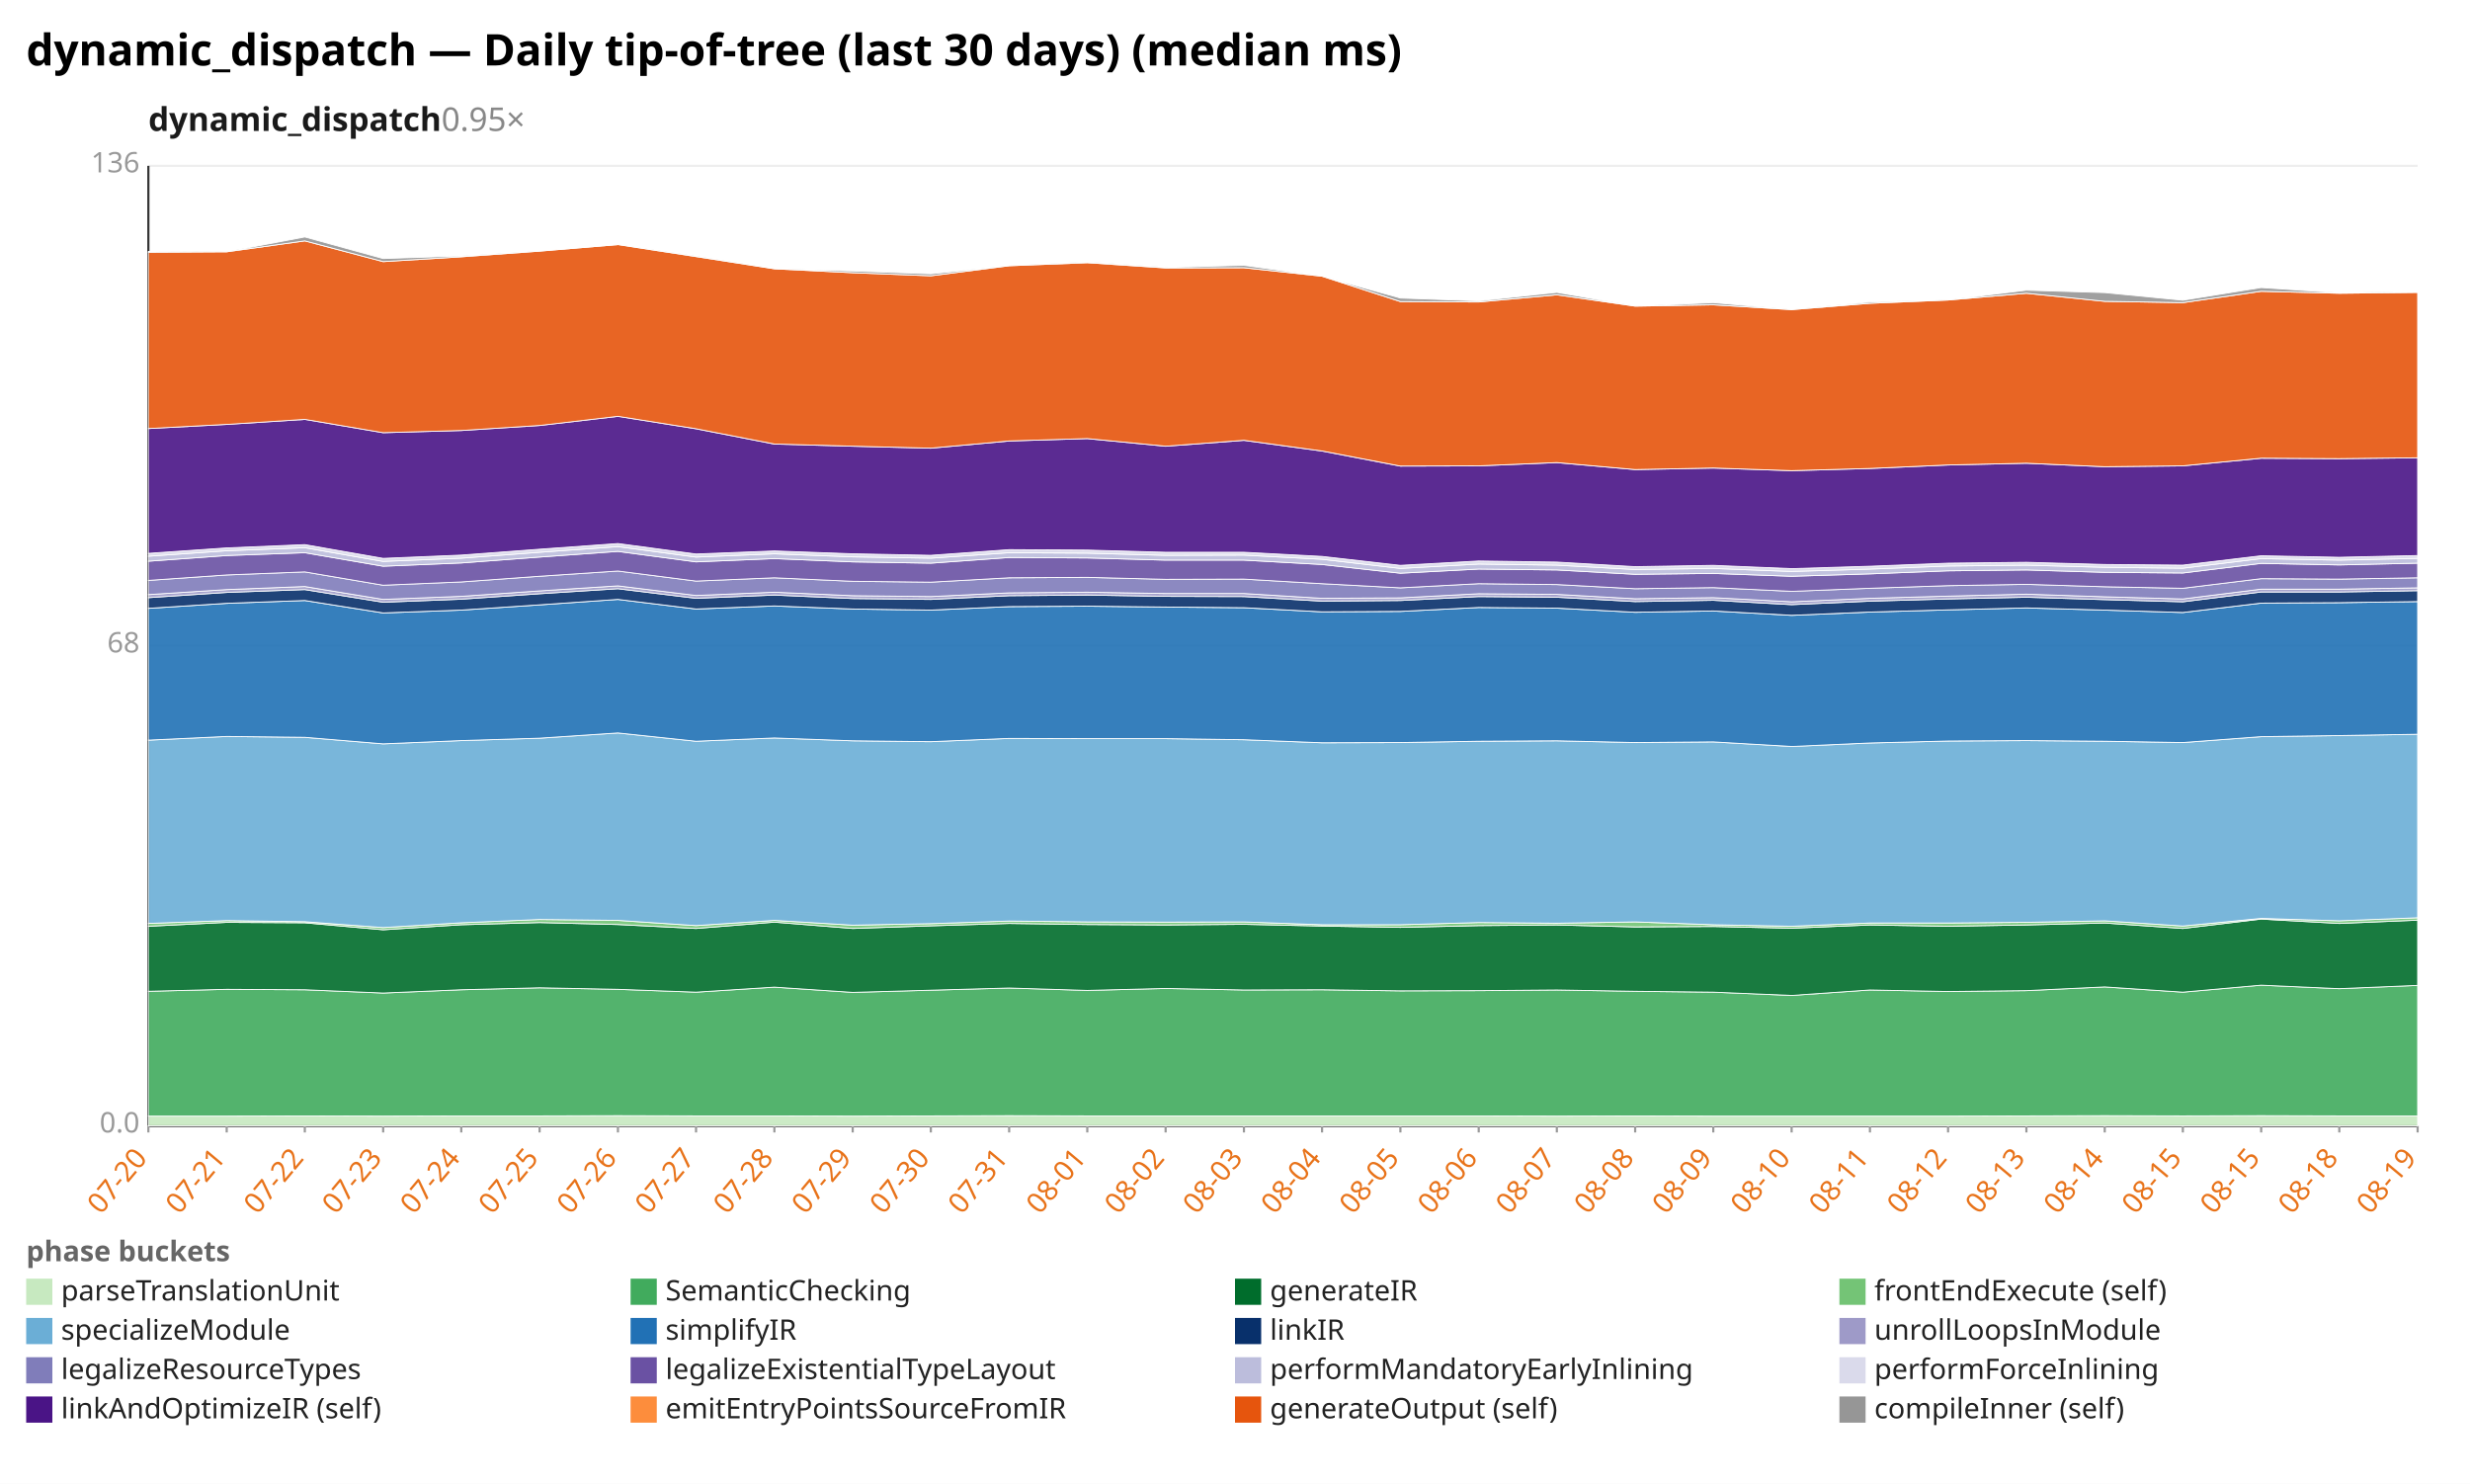
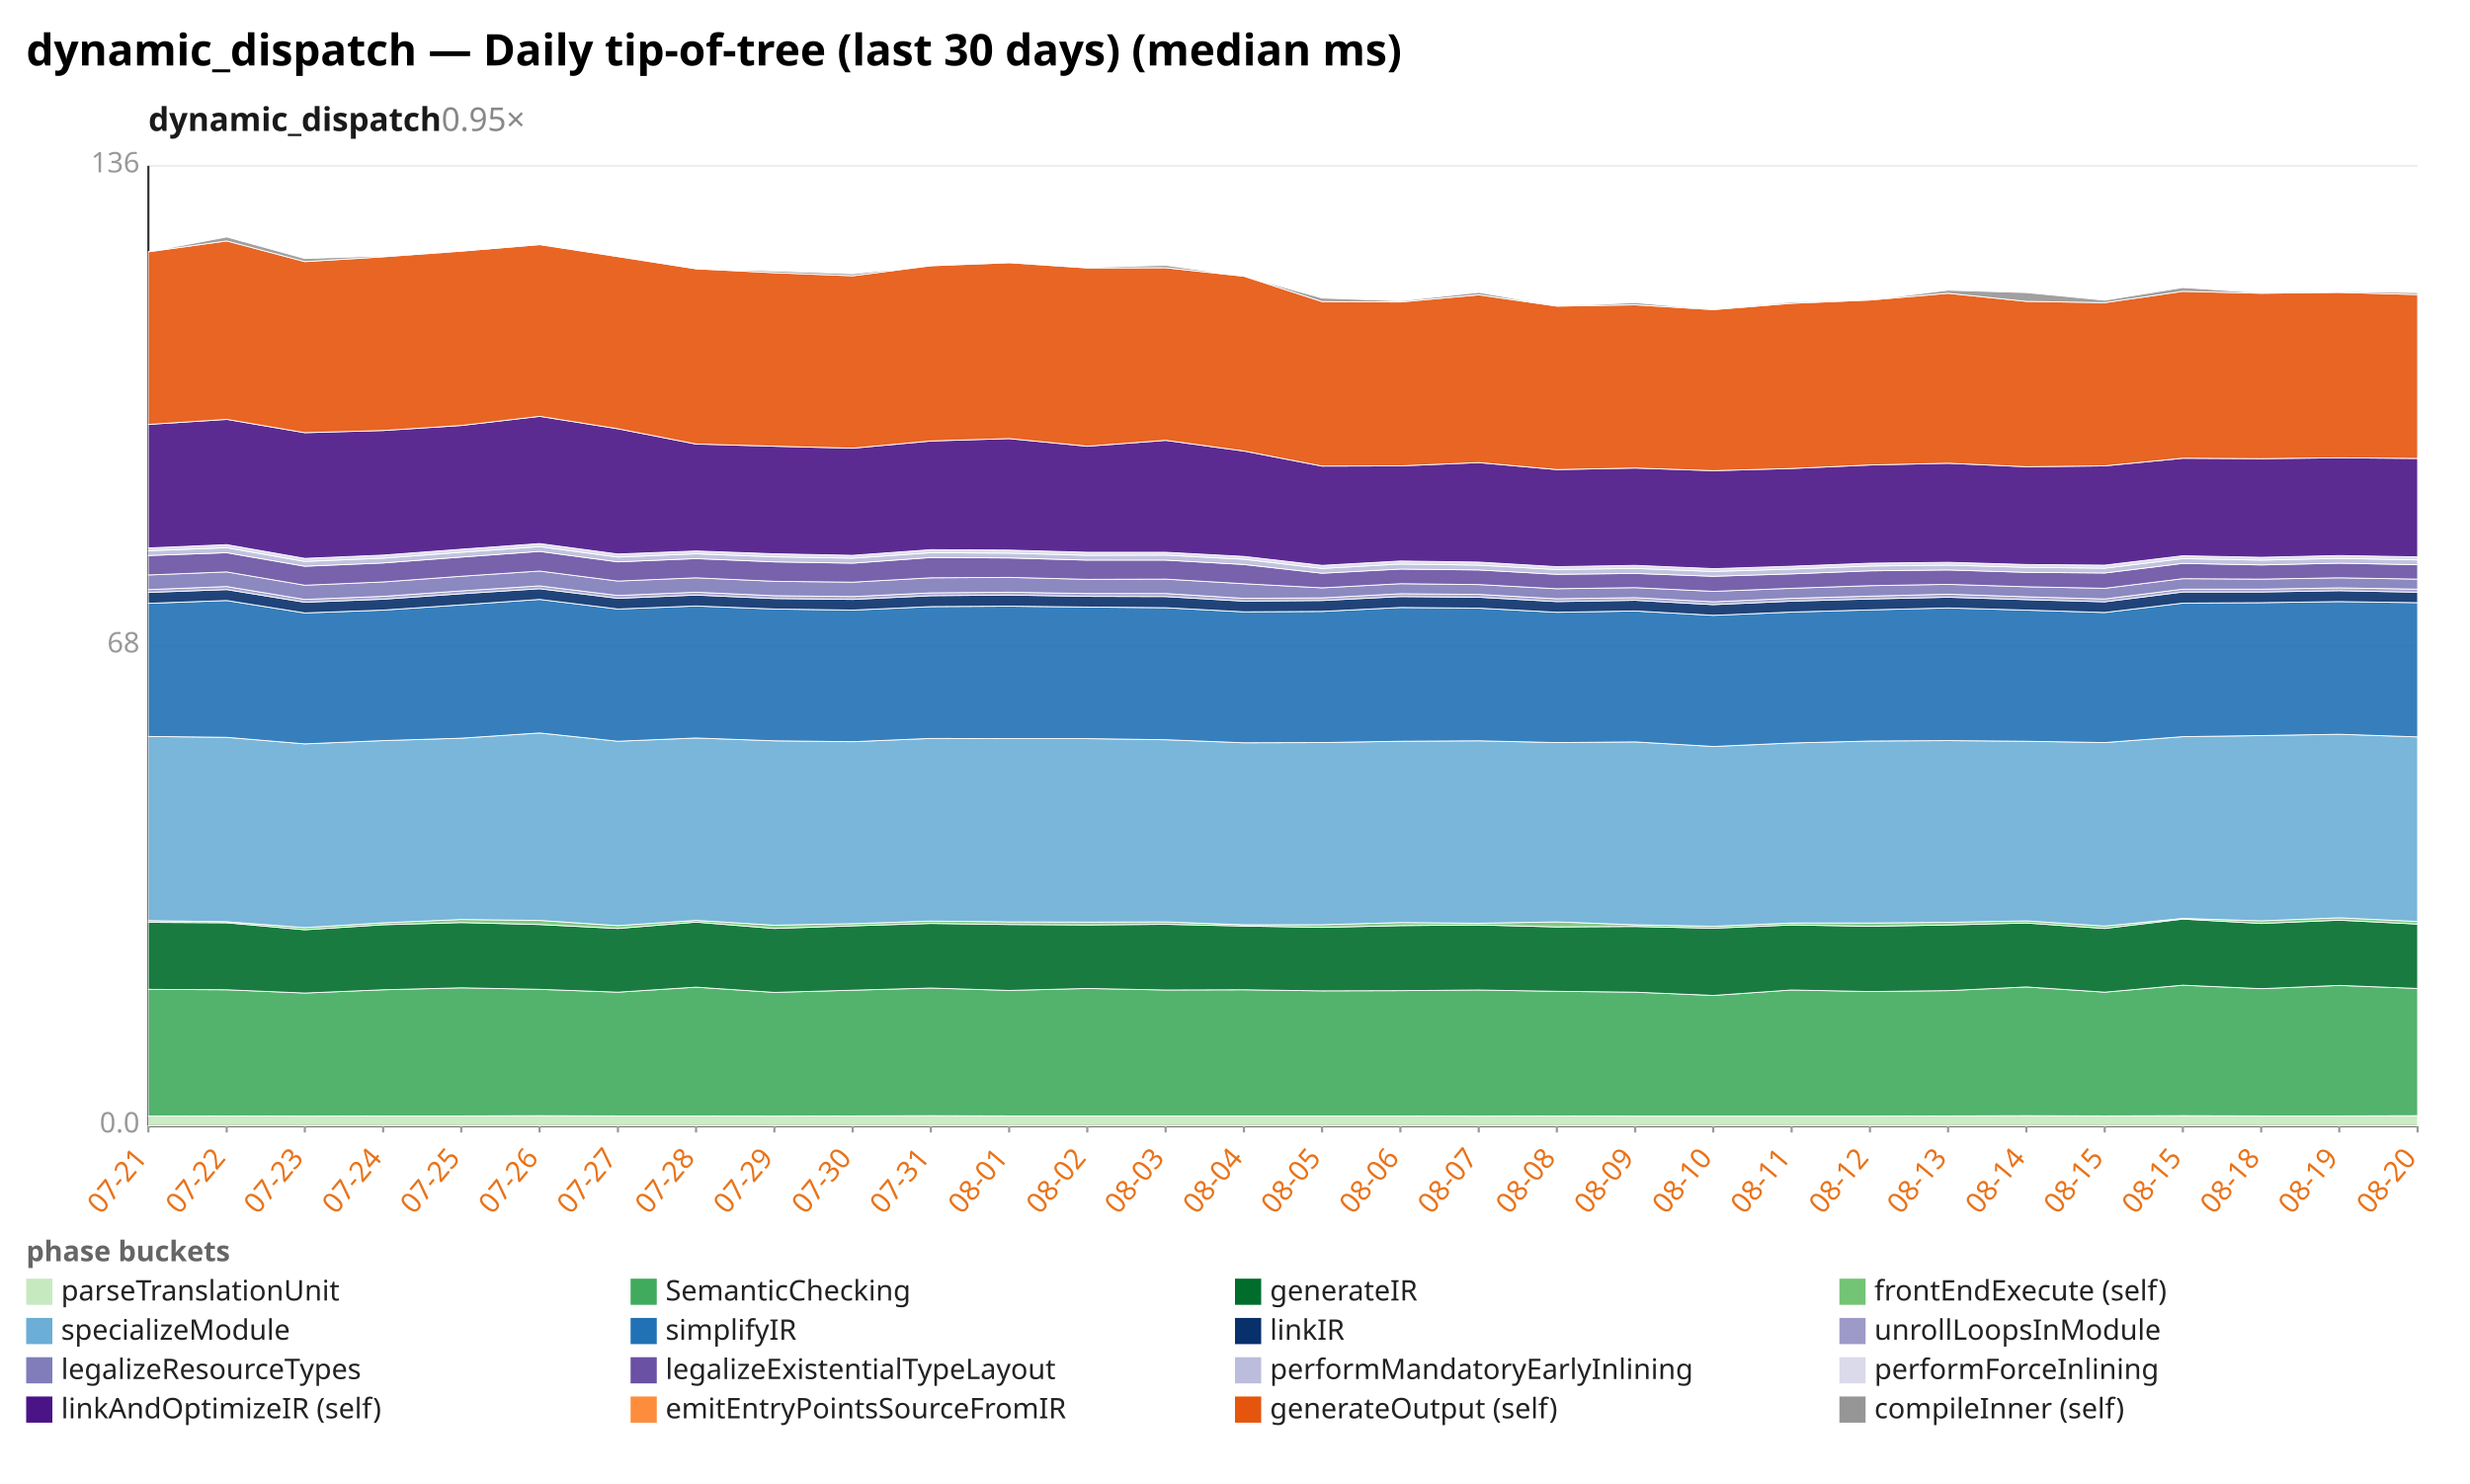
<svg xmlns="http://www.w3.org/2000/svg" width="1132" height="680" viewBox="0 0 1132 680" preserveAspectRatio="xMidYMid meet" font-family="sans-serif" font-size="13">
  <rect width="1132" height="680" fill="white" />
  <text x="12" y="30" font-size="20" font-weight="bold">dynamic_dispatch — Daily tip-of-tree (last 30 days) (median ms)</text>
  <text x="68" y="60" font-size="15" font-weight="600" fill="#1a1a1a">dynamic_dispatch<tspan fill="#888" font-weight="400" text-decoration="none">  0.95×</tspan>
  </text>
  <line x1="68.0" y1="516.0" x2="1108.0" y2="516.0" stroke="#eee" />
  <text x="64.0" y="519.0" text-anchor="end" fill="#999">0.0</text>
  <line x1="68.0" y1="296.0" x2="1108.0" y2="296.0" stroke="#eee" />
  <text x="64.0" y="299.0" text-anchor="end" fill="#999">68</text>
  <line x1="68.0" y1="76.0" x2="1108.0" y2="76.0" stroke="#eee" />
  <text x="64.0" y="79.0" text-anchor="end" fill="#999">136</text>
  <line x1="68.0" y1="76.0" x2="68.0" y2="516.0" stroke="#333" />
  <line x1="68.0" y1="516.0" x2="1108.0" y2="516.0" stroke="#333" />
  <line x1="68.0" y1="516.0" x2="68.0" y2="519.0" stroke="#999" />
-   <text x="68.0" y="531.0" text-anchor="end" fill="#e8731a" transform="rotate(-50 68.0 531.0)">07-20</text>
+   <text x="68.0" y="531.0" text-anchor="end" fill="#e8731a" transform="rotate(-50 68.0 531.0)">07-21</text>
  <line x1="103.9" y1="516.0" x2="103.9" y2="519.0" stroke="#999" />
-   <text x="103.9" y="531.0" text-anchor="end" fill="#e8731a" transform="rotate(-50 103.9 531.0)">07-21</text>
+   <text x="103.9" y="531.0" text-anchor="end" fill="#e8731a" transform="rotate(-50 103.9 531.0)">07-22</text>
  <line x1="139.7" y1="516.0" x2="139.7" y2="519.0" stroke="#999" />
-   <text x="139.7" y="531.0" text-anchor="end" fill="#e8731a" transform="rotate(-50 139.7 531.0)">07-22</text>
+   <text x="139.7" y="531.0" text-anchor="end" fill="#e8731a" transform="rotate(-50 139.7 531.0)">07-23</text>
  <line x1="175.6" y1="516.0" x2="175.6" y2="519.0" stroke="#999" />
-   <text x="175.6" y="531.0" text-anchor="end" fill="#e8731a" transform="rotate(-50 175.6 531.0)">07-23</text>
+   <text x="175.6" y="531.0" text-anchor="end" fill="#e8731a" transform="rotate(-50 175.6 531.0)">07-24</text>
  <line x1="211.4" y1="516.0" x2="211.4" y2="519.0" stroke="#999" />
-   <text x="211.4" y="531.0" text-anchor="end" fill="#e8731a" transform="rotate(-50 211.4 531.0)">07-24</text>
+   <text x="211.4" y="531.0" text-anchor="end" fill="#e8731a" transform="rotate(-50 211.4 531.0)">07-25</text>
  <line x1="247.3" y1="516.0" x2="247.3" y2="519.0" stroke="#999" />
-   <text x="247.3" y="531.0" text-anchor="end" fill="#e8731a" transform="rotate(-50 247.3 531.0)">07-25</text>
+   <text x="247.3" y="531.0" text-anchor="end" fill="#e8731a" transform="rotate(-50 247.3 531.0)">07-26</text>
  <line x1="283.2" y1="516.0" x2="283.2" y2="519.0" stroke="#999" />
-   <text x="283.2" y="531.0" text-anchor="end" fill="#e8731a" transform="rotate(-50 283.2 531.0)">07-26</text>
+   <text x="283.2" y="531.0" text-anchor="end" fill="#e8731a" transform="rotate(-50 283.2 531.0)">07-27</text>
  <line x1="319.0" y1="516.0" x2="319.0" y2="519.0" stroke="#999" />
-   <text x="319.0" y="531.0" text-anchor="end" fill="#e8731a" transform="rotate(-50 319.0 531.0)">07-27</text>
+   <text x="319.0" y="531.0" text-anchor="end" fill="#e8731a" transform="rotate(-50 319.0 531.0)">07-28</text>
  <line x1="354.9" y1="516.0" x2="354.9" y2="519.0" stroke="#999" />
-   <text x="354.9" y="531.0" text-anchor="end" fill="#e8731a" transform="rotate(-50 354.9 531.0)">07-28</text>
+   <text x="354.9" y="531.0" text-anchor="end" fill="#e8731a" transform="rotate(-50 354.9 531.0)">07-29</text>
  <line x1="390.8" y1="516.0" x2="390.8" y2="519.0" stroke="#999" />
-   <text x="390.8" y="531.0" text-anchor="end" fill="#e8731a" transform="rotate(-50 390.8 531.0)">07-29</text>
+   <text x="390.8" y="531.0" text-anchor="end" fill="#e8731a" transform="rotate(-50 390.8 531.0)">07-30</text>
  <line x1="426.6" y1="516.0" x2="426.6" y2="519.0" stroke="#999" />
-   <text x="426.6" y="531.0" text-anchor="end" fill="#e8731a" transform="rotate(-50 426.6 531.0)">07-30</text>
+   <text x="426.6" y="531.0" text-anchor="end" fill="#e8731a" transform="rotate(-50 426.6 531.0)">07-31</text>
  <line x1="462.5" y1="516.0" x2="462.5" y2="519.0" stroke="#999" />
-   <text x="462.5" y="531.0" text-anchor="end" fill="#e8731a" transform="rotate(-50 462.5 531.0)">07-31</text>
+   <text x="462.5" y="531.0" text-anchor="end" fill="#e8731a" transform="rotate(-50 462.5 531.0)">08-01</text>
  <line x1="498.3" y1="516.0" x2="498.3" y2="519.0" stroke="#999" />
-   <text x="498.3" y="531.0" text-anchor="end" fill="#e8731a" transform="rotate(-50 498.3 531.0)">08-01</text>
+   <text x="498.3" y="531.0" text-anchor="end" fill="#e8731a" transform="rotate(-50 498.3 531.0)">08-02</text>
  <line x1="534.2" y1="516.0" x2="534.2" y2="519.0" stroke="#999" />
-   <text x="534.2" y="531.0" text-anchor="end" fill="#e8731a" transform="rotate(-50 534.2 531.0)">08-02</text>
+   <text x="534.2" y="531.0" text-anchor="end" fill="#e8731a" transform="rotate(-50 534.2 531.0)">08-03</text>
  <line x1="570.1" y1="516.0" x2="570.1" y2="519.0" stroke="#999" />
-   <text x="570.1" y="531.0" text-anchor="end" fill="#e8731a" transform="rotate(-50 570.1 531.0)">08-03</text>
+   <text x="570.1" y="531.0" text-anchor="end" fill="#e8731a" transform="rotate(-50 570.1 531.0)">08-04</text>
  <line x1="605.9" y1="516.0" x2="605.9" y2="519.0" stroke="#999" />
-   <text x="605.9" y="531.0" text-anchor="end" fill="#e8731a" transform="rotate(-50 605.9 531.0)">08-04</text>
+   <text x="605.9" y="531.0" text-anchor="end" fill="#e8731a" transform="rotate(-50 605.9 531.0)">08-05</text>
  <line x1="641.8" y1="516.0" x2="641.8" y2="519.0" stroke="#999" />
-   <text x="641.8" y="531.0" text-anchor="end" fill="#e8731a" transform="rotate(-50 641.8 531.0)">08-05</text>
+   <text x="641.8" y="531.0" text-anchor="end" fill="#e8731a" transform="rotate(-50 641.8 531.0)">08-06</text>
  <line x1="677.7" y1="516.0" x2="677.7" y2="519.0" stroke="#999" />
-   <text x="677.7" y="531.0" text-anchor="end" fill="#e8731a" transform="rotate(-50 677.7 531.0)">08-06</text>
+   <text x="677.7" y="531.0" text-anchor="end" fill="#e8731a" transform="rotate(-50 677.7 531.0)">08-07</text>
  <line x1="713.5" y1="516.0" x2="713.5" y2="519.0" stroke="#999" />
-   <text x="713.5" y="531.0" text-anchor="end" fill="#e8731a" transform="rotate(-50 713.5 531.0)">08-07</text>
+   <text x="713.5" y="531.0" text-anchor="end" fill="#e8731a" transform="rotate(-50 713.5 531.0)">08-08</text>
  <line x1="749.4" y1="516.0" x2="749.4" y2="519.0" stroke="#999" />
-   <text x="749.4" y="531.0" text-anchor="end" fill="#e8731a" transform="rotate(-50 749.4 531.0)">08-08</text>
+   <text x="749.4" y="531.0" text-anchor="end" fill="#e8731a" transform="rotate(-50 749.4 531.0)">08-09</text>
  <line x1="785.2" y1="516.0" x2="785.2" y2="519.0" stroke="#999" />
-   <text x="785.2" y="531.0" text-anchor="end" fill="#e8731a" transform="rotate(-50 785.2 531.0)">08-09</text>
+   <text x="785.2" y="531.0" text-anchor="end" fill="#e8731a" transform="rotate(-50 785.2 531.0)">08-10</text>
  <line x1="821.1" y1="516.0" x2="821.1" y2="519.0" stroke="#999" />
-   <text x="821.1" y="531.0" text-anchor="end" fill="#e8731a" transform="rotate(-50 821.1 531.0)">08-10</text>
+   <text x="821.1" y="531.0" text-anchor="end" fill="#e8731a" transform="rotate(-50 821.1 531.0)">08-11</text>
  <line x1="857.0" y1="516.0" x2="857.0" y2="519.0" stroke="#999" />
-   <text x="857.0" y="531.0" text-anchor="end" fill="#e8731a" transform="rotate(-50 857.0 531.0)">08-11</text>
+   <text x="857.0" y="531.0" text-anchor="end" fill="#e8731a" transform="rotate(-50 857.0 531.0)">08-12</text>
  <line x1="892.8" y1="516.0" x2="892.8" y2="519.0" stroke="#999" />
-   <text x="892.8" y="531.0" text-anchor="end" fill="#e8731a" transform="rotate(-50 892.8 531.0)">08-12</text>
+   <text x="892.8" y="531.0" text-anchor="end" fill="#e8731a" transform="rotate(-50 892.8 531.0)">08-13</text>
  <line x1="928.7" y1="516.0" x2="928.7" y2="519.0" stroke="#999" />
-   <text x="928.7" y="531.0" text-anchor="end" fill="#e8731a" transform="rotate(-50 928.7 531.0)">08-13</text>
+   <text x="928.7" y="531.0" text-anchor="end" fill="#e8731a" transform="rotate(-50 928.7 531.0)">08-14</text>
  <line x1="964.6" y1="516.0" x2="964.6" y2="519.0" stroke="#999" />
-   <text x="964.6" y="531.0" text-anchor="end" fill="#e8731a" transform="rotate(-50 964.6 531.0)">08-14</text>
+   <text x="964.6" y="531.0" text-anchor="end" fill="#e8731a" transform="rotate(-50 964.6 531.0)">08-15</text>
  <line x1="1000.4" y1="516.0" x2="1000.4" y2="519.0" stroke="#999" />
  <text x="1000.4" y="531.0" text-anchor="end" fill="#e8731a" transform="rotate(-50 1000.4 531.0)">08-15</text>
  <line x1="1036.3" y1="516.0" x2="1036.3" y2="519.0" stroke="#999" />
-   <text x="1036.3" y="531.0" text-anchor="end" fill="#e8731a" transform="rotate(-50 1036.3 531.0)">08-15</text>
+   <text x="1036.3" y="531.0" text-anchor="end" fill="#e8731a" transform="rotate(-50 1036.3 531.0)">08-18</text>
  <line x1="1072.1" y1="516.0" x2="1072.1" y2="519.0" stroke="#999" />
-   <text x="1072.1" y="531.0" text-anchor="end" fill="#e8731a" transform="rotate(-50 1072.1 531.0)">08-18</text>
+   <text x="1072.1" y="531.0" text-anchor="end" fill="#e8731a" transform="rotate(-50 1072.1 531.0)">08-19</text>
  <line x1="1108.0" y1="516.0" x2="1108.0" y2="519.0" stroke="#999" />
-   <text x="1108.0" y="531.0" text-anchor="end" fill="#e8731a" transform="rotate(-50 1108.0 531.0)">08-19</text>
-   <polygon points="68.0,511.5 103.9,511.5 139.7,511.4 175.6,511.5 211.4,511.4 247.3,511.4 283.2,511.3 319.0,511.4 354.9,511.4 390.8,511.5 426.6,511.4 462.5,511.3 498.3,511.4 534.2,511.4 570.1,511.4 605.9,511.4 641.8,511.4 677.7,511.4 713.5,511.5 749.4,511.4 785.2,511.5 821.1,511.5 857.0,511.5 892.8,511.5 928.7,511.4 964.6,511.3 1000.4,511.4 1036.3,511.3 1072.1,511.4 1108.0,511.4 1108.0,516.0 1072.1,516.0 1036.3,516.0 1000.4,516.0 964.6,516.0 928.7,516.0 892.8,516.0 857.0,516.0 821.1,516.0 785.2,516.0 749.4,516.0 713.5,516.0 677.7,516.0 641.8,516.0 605.9,516.0 570.1,516.0 534.2,516.0 498.3,516.0 462.5,516.0 426.6,516.0 390.8,516.0 354.9,516.0 319.0,516.0 283.2,516.0 247.3,516.0 211.4,516.0 175.6,516.0 139.7,516.0 103.9,516.0 68.0,516.0" fill="#c7e9c0" fill-opacity="0.9" stroke="#fff" stroke-width="0.4" />
-   <polygon points="68.0,454.3 103.9,453.4 139.7,453.6 175.6,455.1 211.4,453.6 247.3,452.7 283.2,453.4 319.0,454.7 354.9,452.4 390.8,454.8 426.6,453.8 462.5,452.8 498.3,453.9 534.2,453.0 570.1,453.7 605.9,453.6 641.8,454.1 677.7,454.0 713.5,453.7 749.4,454.3 785.2,454.7 821.1,456.2 857.0,453.7 892.8,454.4 928.7,454.0 964.6,452.3 1000.4,454.7 1036.3,451.5 1072.1,453.1 1108.0,451.6 1108.0,511.4 1072.1,511.4 1036.3,511.3 1000.4,511.4 964.6,511.3 928.7,511.4 892.8,511.5 857.0,511.5 821.1,511.5 785.2,511.5 749.4,511.4 713.5,511.5 677.7,511.4 641.8,511.4 605.9,511.4 570.1,511.4 534.2,511.4 498.3,511.4 462.5,511.3 426.6,511.4 390.8,511.5 354.9,511.4 319.0,511.4 283.2,511.3 247.3,511.4 211.4,511.4 175.6,511.5 139.7,511.4 103.9,511.5 68.0,511.5" fill="#41ab5d" fill-opacity="0.9" stroke="#fff" stroke-width="0.4" />
-   <polygon points="68.0,424.5 103.9,422.7 139.7,422.9 175.6,426.1 211.4,423.8 247.3,422.8 283.2,423.7 319.0,425.5 354.9,422.6 390.8,425.5 426.6,424.3 462.5,423.2 498.3,423.7 534.2,423.9 570.1,423.6 605.9,424.4 641.8,425.0 677.7,424.2 713.5,423.9 749.4,424.8 785.2,424.6 821.1,425.4 857.0,423.9 892.8,424.5 928.7,423.9 964.6,423.0 1000.4,425.5 1036.3,421.2 1072.1,423.2 1108.0,421.7 1108.0,451.6 1072.1,453.1 1036.3,451.5 1000.4,454.7 964.6,452.3 928.7,454.0 892.8,454.4 857.0,453.7 821.1,456.2 785.2,454.7 749.4,454.3 713.5,453.7 677.7,454.0 641.8,454.1 605.9,453.6 570.1,453.7 534.2,453.0 498.3,453.9 462.5,452.8 426.6,453.8 390.8,454.8 354.9,452.4 319.0,454.7 283.2,453.4 247.3,452.7 211.4,453.6 175.6,455.1 139.7,453.6 103.9,453.4 68.0,454.3" fill="#006d2c" fill-opacity="0.9" stroke="#fff" stroke-width="0.4" />
-   <polygon points="68.0,423.2 103.9,421.9 139.7,422.4 175.6,425.1 211.4,422.9 247.3,421.4 283.2,421.8 319.0,424.2 354.9,421.8 390.8,424.0 426.6,423.3 462.5,422.1 498.3,422.5 534.2,422.6 570.1,422.5 605.9,423.8 641.8,423.8 677.7,422.8 713.5,423.1 749.4,422.5 785.2,423.8 821.1,424.5 857.0,423.0 892.8,423.0 928.7,422.7 964.6,422.0 1000.4,424.4 1036.3,420.9 1072.1,422.0 1108.0,420.6 1108.0,421.7 1072.1,423.2 1036.3,421.2 1000.4,425.5 964.6,423.0 928.7,423.9 892.8,424.5 857.0,423.9 821.1,425.4 785.2,424.6 749.4,424.8 713.5,423.9 677.7,424.2 641.8,425.0 605.9,424.4 570.1,423.6 534.2,423.9 498.3,423.7 462.5,423.2 426.6,424.3 390.8,425.5 354.9,422.6 319.0,425.5 283.2,423.7 247.3,422.8 211.4,423.8 175.6,426.1 139.7,422.9 103.9,422.7 68.0,424.5" fill="#74c476" fill-opacity="0.9" stroke="#fff" stroke-width="0.4" />
-   <polygon points="68.0,339.2 103.9,337.5 139.7,337.9 175.6,340.9 211.4,339.4 247.3,338.3 283.2,335.9 319.0,339.7 354.9,338.2 390.8,339.5 426.6,339.9 462.5,338.4 498.3,338.5 534.2,338.5 570.1,339.0 605.9,340.4 641.8,340.3 677.7,339.7 713.5,339.5 749.4,340.3 785.2,340.0 821.1,342.1 857.0,340.5 892.8,339.6 928.7,339.4 964.6,339.7 1000.4,340.3 1036.3,337.6 1072.1,337.1 1108.0,336.5 1108.0,420.6 1072.1,422.0 1036.3,420.9 1000.4,424.4 964.6,422.0 928.7,422.7 892.8,423.0 857.0,423.0 821.1,424.5 785.2,423.8 749.4,422.5 713.5,423.1 677.7,422.8 641.8,423.8 605.9,423.8 570.1,422.5 534.2,422.6 498.3,422.5 462.5,422.1 426.6,423.3 390.8,424.0 354.9,421.8 319.0,424.2 283.2,421.8 247.3,421.4 211.4,422.9 175.6,425.1 139.7,422.4 103.9,421.9 68.0,423.2" fill="#6baed6" fill-opacity="0.9" stroke="#fff" stroke-width="0.4" />
-   <polygon points="68.0,278.8 103.9,276.5 139.7,275.2 175.6,280.9 211.4,279.6 247.3,277.2 283.2,274.7 319.0,279.1 354.9,277.7 390.8,279.1 426.6,279.6 462.5,278.0 498.3,277.8 534.2,278.2 570.1,278.5 605.9,280.4 641.8,280.2 677.7,278.4 713.5,278.7 749.4,280.6 785.2,280.0 821.1,282.0 857.0,280.5 892.8,279.5 928.7,278.6 964.6,279.6 1000.4,280.7 1036.3,276.4 1072.1,276.2 1108.0,275.7 1108.0,336.5 1072.1,337.1 1036.3,337.6 1000.4,340.3 964.6,339.7 928.7,339.4 892.8,339.6 857.0,340.5 821.1,342.1 785.2,340.0 749.4,340.3 713.5,339.5 677.7,339.7 641.8,340.3 605.9,340.4 570.1,339.0 534.2,338.5 498.3,338.5 462.5,338.4 426.6,339.9 390.8,339.5 354.9,338.2 319.0,339.7 283.2,335.9 247.3,338.3 211.4,339.4 175.6,340.9 139.7,337.9 103.9,337.5 68.0,339.2" fill="#2171b5" fill-opacity="0.9" stroke="#fff" stroke-width="0.4" />
-   <polygon points="68.0,273.9 103.9,271.5 139.7,270.2 175.6,276.0 211.4,274.6 247.3,272.1 283.2,269.8 319.0,274.2 354.9,272.7 390.8,274.3 426.6,274.7 462.5,273.0 498.3,272.7 534.2,273.3 570.1,273.4 605.9,275.5 641.8,275.2 677.7,273.4 713.5,273.7 749.4,275.7 785.2,275.1 821.1,277.1 857.0,275.5 892.8,274.5 928.7,273.7 964.6,274.8 1000.4,275.8 1036.3,271.3 1072.1,271.3 1108.0,270.7 1108.0,275.7 1072.1,276.2 1036.3,276.4 1000.4,280.7 964.6,279.6 928.7,278.6 892.8,279.5 857.0,280.5 821.1,282.0 785.2,280.0 749.4,280.6 713.5,278.7 677.7,278.4 641.8,280.2 605.9,280.4 570.1,278.5 534.2,278.2 498.3,277.8 462.5,278.0 426.6,279.6 390.8,279.1 354.9,277.7 319.0,279.1 283.2,274.7 247.3,277.2 211.4,279.6 175.6,280.9 139.7,275.2 103.9,276.5 68.0,278.8" fill="#08306b" fill-opacity="0.9" stroke="#fff" stroke-width="0.4" />
-   <polygon points="68.0,272.5 103.9,270.2 139.7,268.8 175.6,274.7 211.4,273.3 247.3,270.8 283.2,268.5 319.0,272.9 354.9,271.4 390.8,273.0 426.6,273.4 462.5,271.7 498.3,271.4 534.2,272.0 570.1,272.0 605.9,274.2 641.8,274.0 677.7,272.1 713.5,272.4 749.4,274.4 785.2,273.9 821.1,275.8 857.0,274.2 892.8,273.2 928.7,272.3 964.6,273.5 1000.4,274.5 1036.3,270.0 1072.1,270.0 1108.0,269.4 1108.0,270.7 1072.1,271.3 1036.3,271.3 1000.4,275.8 964.6,274.8 928.7,273.7 892.8,274.5 857.0,275.5 821.1,277.1 785.2,275.1 749.4,275.7 713.5,273.7 677.7,273.4 641.8,275.2 605.9,275.5 570.1,273.4 534.2,273.3 498.3,272.7 462.5,273.0 426.6,274.7 390.8,274.3 354.9,272.7 319.0,274.2 283.2,269.8 247.3,272.1 211.4,274.6 175.6,276.0 139.7,270.2 103.9,271.5 68.0,273.9" fill="#9e9ac8" fill-opacity="0.9" stroke="#fff" stroke-width="0.4" />
-   <polygon points="68.0,266.0 103.9,263.5 139.7,262.1 175.6,268.2 211.4,266.7 247.3,264.1 283.2,261.7 319.0,266.3 354.9,264.8 390.8,266.4 426.6,266.8 462.5,264.8 498.3,264.6 534.2,265.5 570.1,265.4 605.9,267.5 641.8,269.4 677.7,267.5 713.5,267.9 749.4,269.8 785.2,269.3 821.1,271.0 857.0,269.6 892.8,268.4 928.7,267.8 964.6,268.9 1000.4,269.6 1036.3,265.2 1072.1,265.4 1108.0,264.8 1108.0,269.4 1072.1,270.0 1036.3,270.0 1000.4,274.5 964.6,273.5 928.7,272.3 892.8,273.2 857.0,274.2 821.1,275.8 785.2,273.9 749.4,274.4 713.5,272.4 677.7,272.1 641.8,274.0 605.9,274.2 570.1,272.0 534.2,272.0 498.3,271.4 462.5,271.7 426.6,273.4 390.8,273.0 354.9,271.4 319.0,272.9 283.2,268.5 247.3,270.8 211.4,273.3 175.6,274.7 139.7,268.8 103.9,270.2 68.0,272.5" fill="#807dba" fill-opacity="0.9" stroke="#fff" stroke-width="0.4" />
-   <polygon points="68.0,257.2 103.9,254.6 139.7,253.3 175.6,259.5 211.4,258.0 247.3,255.3 283.2,252.7 319.0,257.5 354.9,256.0 390.8,257.5 426.6,258.1 462.5,255.5 498.3,255.7 534.2,256.7 570.1,256.7 605.9,258.7 641.8,262.7 677.7,260.8 713.5,261.2 749.4,263.2 785.2,262.8 821.1,264.1 857.0,263.0 892.8,261.6 928.7,261.2 964.6,262.3 1000.4,262.6 1036.3,258.2 1072.1,258.9 1108.0,258.1 1108.0,264.8 1072.1,265.4 1036.3,265.2 1000.4,269.6 964.6,268.9 928.7,267.8 892.8,268.4 857.0,269.6 821.1,271.0 785.2,269.3 749.4,269.8 713.5,267.9 677.7,267.5 641.8,269.4 605.9,267.5 570.1,265.4 534.2,265.5 498.3,264.6 462.5,264.8 426.6,266.8 390.8,266.4 354.9,264.8 319.0,266.3 283.2,261.7 247.3,264.1 211.4,266.7 175.6,268.2 139.7,262.1 103.9,263.5 68.0,266.0" fill="#6a51a3" fill-opacity="0.9" stroke="#fff" stroke-width="0.4" />
-   <polygon points="68.0,254.9 103.9,252.4 139.7,251.0 175.6,257.3 211.4,255.8 247.3,253.1 283.2,250.5 319.0,255.3 354.9,253.8 390.8,255.2 426.6,255.8 462.5,253.3 498.3,253.5 534.2,254.5 570.1,254.4 605.9,256.3 641.8,260.5 677.7,258.5 713.5,259.0 749.4,261.0 785.2,260.5 821.1,261.9 857.0,260.8 892.8,259.4 928.7,259.0 964.6,260.0 1000.4,260.4 1036.3,256.0 1072.1,256.7 1108.0,255.9 1108.0,258.1 1072.1,258.9 1036.3,258.2 1000.4,262.6 964.6,262.3 928.7,261.2 892.8,261.6 857.0,263.0 821.1,264.1 785.2,262.8 749.4,263.2 713.5,261.2 677.7,260.8 641.8,262.7 605.9,258.7 570.1,256.7 534.2,256.7 498.3,255.7 462.5,255.5 426.6,258.1 390.8,257.5 354.9,256.0 319.0,257.5 283.2,252.7 247.3,255.3 211.4,258.0 175.6,259.5 139.7,253.3 103.9,254.6 68.0,257.2" fill="#bcbddc" fill-opacity="0.9" stroke="#fff" stroke-width="0.4" />
-   <polygon points="68.0,253.6 103.9,251.1 139.7,249.6 175.6,255.9 211.4,254.4 247.3,251.7 283.2,249.1 319.0,253.9 354.9,252.5 390.8,253.8 426.6,254.5 462.5,251.9 498.3,252.1 534.2,253.1 570.1,253.1 605.9,255.0 641.8,259.1 677.7,257.1 713.5,257.6 749.4,259.7 785.2,259.1 821.1,260.6 857.0,259.5 892.8,258.1 928.7,257.7 964.6,258.7 1000.4,259.0 1036.3,254.7 1072.1,255.4 1108.0,254.6 1108.0,255.9 1072.1,256.7 1036.3,256.0 1000.4,260.4 964.6,260.0 928.7,259.0 892.8,259.4 857.0,260.8 821.1,261.9 785.2,260.5 749.4,261.0 713.5,259.0 677.7,258.5 641.8,260.5 605.9,256.3 570.1,254.4 534.2,254.5 498.3,253.5 462.5,253.3 426.6,255.8 390.8,255.2 354.9,253.8 319.0,255.3 283.2,250.5 247.3,253.1 211.4,255.8 175.6,257.3 139.7,251.0 103.9,252.4 68.0,254.9" fill="#dadaeb" fill-opacity="0.9" stroke="#fff" stroke-width="0.4" />
-   <polygon points="68.0,196.4 103.9,194.5 139.7,192.2 175.6,198.3 211.4,197.3 247.3,195.0 283.2,190.8 319.0,196.5 354.9,203.5 390.8,204.5 426.6,205.4 462.5,202.1 498.3,201.0 534.2,204.5 570.1,201.8 605.9,206.7 641.8,213.6 677.7,213.5 713.5,212.0 749.4,215.2 785.2,214.5 821.1,215.7 857.0,214.7 892.8,213.1 928.7,212.3 964.6,213.9 1000.4,213.5 1036.3,210.0 1072.1,210.2 1108.0,209.8 1108.0,254.6 1072.1,255.4 1036.3,254.7 1000.4,259.0 964.6,258.7 928.7,257.7 892.8,258.1 857.0,259.5 821.1,260.6 785.2,259.1 749.4,259.7 713.5,257.6 677.7,257.1 641.8,259.1 605.9,255.0 570.1,253.1 534.2,253.1 498.3,252.1 462.5,251.9 426.6,254.5 390.8,253.8 354.9,252.5 319.0,253.9 283.2,249.1 247.3,251.7 211.4,254.4 175.6,255.9 139.7,249.6 103.9,251.1 68.0,253.6" fill="#4a1486" fill-opacity="0.9" stroke="#fff" stroke-width="0.4" />
-   <polygon points="68.0,115.6 103.9,115.4 139.7,110.4 175.6,119.9 211.4,117.7 247.3,115.1 283.2,112.1 319.0,117.6 354.9,123.2 390.8,125.0 426.6,126.4 462.5,121.8 498.3,120.4 534.2,122.8 570.1,122.7 605.9,126.6 641.8,138.2 677.7,138.4 713.5,135.1 749.4,140.3 785.2,139.7 821.1,141.9 857.0,139.0 892.8,137.5 928.7,134.4 964.6,138.1 1000.4,138.7 1036.3,133.5 1072.1,134.4 1108.0,134.0 1108.0,209.8 1072.1,210.2 1036.3,210.0 1000.4,213.5 964.6,213.9 928.7,212.3 892.8,213.1 857.0,214.7 821.1,215.7 785.2,214.5 749.4,215.2 713.5,212.0 677.7,213.5 641.8,213.6 605.9,206.7 570.1,201.8 534.2,204.5 498.3,201.0 462.5,202.1 426.6,205.4 390.8,204.5 354.9,203.5 319.0,196.5 283.2,190.8 247.3,195.0 211.4,197.3 175.6,198.3 139.7,192.2 103.9,194.5 68.0,196.4" fill="#e6550d" fill-opacity="0.9" stroke="#fff" stroke-width="0.4" />
-   <polygon points="68.0,115.2 103.9,115.4 139.7,108.6 175.6,118.5 211.4,117.3 247.3,115.1 283.2,112.1 319.0,117.4 354.9,123.2 390.8,124.2 426.6,125.5 462.5,121.8 498.3,120.0 534.2,122.5 570.1,121.6 605.9,126.6 641.8,136.6 677.7,137.9 713.5,134.0 749.4,140.3 785.2,138.7 821.1,141.9 857.0,138.4 892.8,137.5 928.7,133.0 964.6,134.1 1000.4,137.6 1036.3,131.8 1072.1,134.2 1108.0,133.6 1108.0,134.0 1072.1,134.4 1036.3,133.5 1000.4,138.7 964.6,138.1 928.7,134.4 892.8,137.5 857.0,139.0 821.1,141.9 785.2,139.7 749.4,140.3 713.5,135.1 677.7,138.4 641.8,138.2 605.9,126.6 570.1,122.7 534.2,122.8 498.3,120.4 462.5,121.8 426.6,126.4 390.8,125.0 354.9,123.2 319.0,117.6 283.2,112.1 247.3,115.1 211.4,117.7 175.6,119.9 139.7,110.4 103.9,115.4 68.0,115.6" fill="#969696" fill-opacity="0.9" stroke="#fff" stroke-width="0.4" />
+   <text x="1108.0" y="531.0" text-anchor="end" fill="#e8731a" transform="rotate(-50 1108.0 531.0)">08-20</text>
+   <polygon points="68.0,511.5 103.9,511.4 139.7,511.5 175.6,511.4 211.4,511.4 247.3,511.3 283.2,511.4 319.0,511.4 354.9,511.5 390.8,511.4 426.6,511.3 462.5,511.4 498.3,511.4 534.2,511.4 570.1,511.4 605.9,511.4 641.8,511.4 677.7,511.5 713.5,511.4 749.4,511.5 785.2,511.5 821.1,511.5 857.0,511.5 892.8,511.4 928.7,511.3 964.6,511.4 1000.4,511.3 1036.3,511.4 1072.1,511.4 1108.0,511.3 1108.0,516.0 1072.1,516.0 1036.3,516.0 1000.4,516.0 964.6,516.0 928.7,516.0 892.8,516.0 857.0,516.0 821.1,516.0 785.2,516.0 749.4,516.0 713.5,516.0 677.7,516.0 641.8,516.0 605.9,516.0 570.1,516.0 534.2,516.0 498.3,516.0 462.5,516.0 426.6,516.0 390.8,516.0 354.9,516.0 319.0,516.0 283.2,516.0 247.3,516.0 211.4,516.0 175.6,516.0 139.7,516.0 103.9,516.0 68.0,516.0" fill="#c7e9c0" fill-opacity="0.9" stroke="#fff" stroke-width="0.4" />
+   <polygon points="68.0,453.4 103.9,453.6 139.7,455.1 175.6,453.6 211.4,452.7 247.3,453.4 283.2,454.7 319.0,452.4 354.9,454.8 390.8,453.8 426.6,452.8 462.5,453.9 498.3,453.0 534.2,453.7 570.1,453.6 605.9,454.1 641.8,454.0 677.7,453.7 713.5,454.3 749.4,454.7 785.2,456.2 821.1,453.7 857.0,454.4 892.8,454.0 928.7,452.3 964.6,454.7 1000.4,451.5 1036.3,453.1 1072.1,451.6 1108.0,453.0 1108.0,511.3 1072.1,511.4 1036.3,511.4 1000.4,511.3 964.6,511.4 928.7,511.3 892.8,511.4 857.0,511.5 821.1,511.5 785.2,511.5 749.4,511.5 713.5,511.4 677.7,511.5 641.8,511.4 605.9,511.4 570.1,511.4 534.2,511.4 498.3,511.4 462.5,511.4 426.6,511.3 390.8,511.4 354.9,511.5 319.0,511.4 283.2,511.4 247.3,511.3 211.4,511.4 175.6,511.4 139.7,511.5 103.9,511.4 68.0,511.5" fill="#41ab5d" fill-opacity="0.9" stroke="#fff" stroke-width="0.4" />
+   <polygon points="68.0,422.7 103.9,422.9 139.7,426.1 175.6,423.8 211.4,422.8 247.3,423.7 283.2,425.5 319.0,422.6 354.9,425.5 390.8,424.3 426.6,423.2 462.5,423.7 498.3,423.9 534.2,423.6 570.1,424.4 605.9,425.0 641.8,424.2 677.7,423.9 713.5,424.8 749.4,424.6 785.2,425.4 821.1,423.9 857.0,424.5 892.8,423.9 928.7,423.0 964.6,425.5 1000.4,421.2 1036.3,423.2 1072.1,421.7 1108.0,423.5 1108.0,453.0 1072.1,451.6 1036.3,453.1 1000.4,451.5 964.6,454.7 928.7,452.3 892.8,454.0 857.0,454.4 821.1,453.7 785.2,456.2 749.4,454.7 713.5,454.3 677.7,453.7 641.8,454.0 605.9,454.1 570.1,453.6 534.2,453.7 498.3,453.0 462.5,453.9 426.6,452.8 390.8,453.8 354.9,454.8 319.0,452.4 283.2,454.7 247.3,453.4 211.4,452.7 175.6,453.6 139.7,455.1 103.9,453.6 68.0,453.4" fill="#006d2c" fill-opacity="0.9" stroke="#fff" stroke-width="0.4" />
+   <polygon points="68.0,421.9 103.9,422.4 139.7,425.1 175.6,422.9 211.4,421.4 247.3,421.8 283.2,424.2 319.0,421.8 354.9,424.0 390.8,423.3 426.6,422.1 462.5,422.5 498.3,422.6 534.2,422.5 570.1,423.8 605.9,423.8 641.8,422.8 677.7,423.1 713.5,422.5 749.4,423.8 785.2,424.5 821.1,423.0 857.0,423.0 892.8,422.7 928.7,422.0 964.6,424.4 1000.4,420.9 1036.3,422.0 1072.1,420.6 1108.0,422.3 1108.0,423.5 1072.1,421.7 1036.3,423.2 1000.4,421.2 964.6,425.5 928.7,423.0 892.8,423.9 857.0,424.5 821.1,423.9 785.2,425.4 749.4,424.6 713.5,424.8 677.7,423.9 641.8,424.2 605.9,425.0 570.1,424.4 534.2,423.6 498.3,423.9 462.5,423.7 426.6,423.2 390.8,424.3 354.9,425.5 319.0,422.6 283.2,425.5 247.3,423.7 211.4,422.8 175.6,423.8 139.7,426.1 103.9,422.9 68.0,422.7" fill="#74c476" fill-opacity="0.9" stroke="#fff" stroke-width="0.4" />
+   <polygon points="68.0,337.5 103.9,337.9 139.7,340.9 175.6,339.4 211.4,338.3 247.3,335.9 283.2,339.7 319.0,338.2 354.9,339.5 390.8,339.9 426.6,338.4 462.5,338.5 498.3,338.5 534.2,339.0 570.1,340.4 605.9,340.3 641.8,339.7 677.7,339.5 713.5,340.3 749.4,340.0 785.2,342.1 821.1,340.5 857.0,339.6 892.8,339.4 928.7,339.7 964.6,340.3 1000.4,337.6 1036.3,337.1 1072.1,336.5 1108.0,337.7 1108.0,422.3 1072.1,420.6 1036.3,422.0 1000.4,420.9 964.6,424.4 928.7,422.0 892.8,422.7 857.0,423.0 821.1,423.0 785.2,424.5 749.4,423.8 713.5,422.5 677.7,423.1 641.8,422.8 605.9,423.8 570.1,423.8 534.2,422.5 498.3,422.6 462.5,422.5 426.6,422.1 390.8,423.3 354.9,424.0 319.0,421.8 283.2,424.2 247.3,421.8 211.4,421.4 175.6,422.9 139.7,425.1 103.9,422.4 68.0,421.9" fill="#6baed6" fill-opacity="0.9" stroke="#fff" stroke-width="0.4" />
+   <polygon points="68.0,276.5 103.9,275.2 139.7,280.9 175.6,279.6 211.4,277.2 247.3,274.7 283.2,279.1 319.0,277.7 354.9,279.1 390.8,279.6 426.6,278.0 462.5,277.8 498.3,278.2 534.2,278.5 570.1,280.4 605.9,280.2 641.8,278.4 677.7,278.7 713.5,280.6 749.4,280.0 785.2,282.0 821.1,280.5 857.0,279.5 892.8,278.6 928.7,279.6 964.6,280.7 1000.4,276.4 1036.3,276.2 1072.1,275.7 1108.0,276.2 1108.0,337.7 1072.1,336.5 1036.3,337.1 1000.4,337.6 964.6,340.3 928.7,339.7 892.8,339.4 857.0,339.6 821.1,340.5 785.2,342.1 749.4,340.0 713.5,340.3 677.7,339.5 641.8,339.7 605.9,340.3 570.1,340.4 534.2,339.0 498.3,338.5 462.5,338.5 426.6,338.4 390.8,339.9 354.9,339.5 319.0,338.2 283.2,339.7 247.3,335.9 211.4,338.3 175.6,339.4 139.7,340.9 103.9,337.9 68.0,337.5" fill="#2171b5" fill-opacity="0.9" stroke="#fff" stroke-width="0.4" />
+   <polygon points="68.0,271.5 103.9,270.2 139.7,276.0 175.6,274.6 211.4,272.1 247.3,269.8 283.2,274.2 319.0,272.7 354.9,274.3 390.8,274.7 426.6,273.0 462.5,272.7 498.3,273.3 534.2,273.4 570.1,275.5 605.9,275.2 641.8,273.4 677.7,273.7 713.5,275.7 749.4,275.1 785.2,277.1 821.1,275.5 857.0,274.5 892.8,273.7 928.7,274.8 964.6,275.8 1000.4,271.3 1036.3,271.3 1072.1,270.7 1108.0,271.4 1108.0,276.2 1072.1,275.7 1036.3,276.2 1000.4,276.4 964.6,280.7 928.7,279.6 892.8,278.6 857.0,279.5 821.1,280.5 785.2,282.0 749.4,280.0 713.5,280.6 677.7,278.7 641.8,278.4 605.9,280.2 570.1,280.4 534.2,278.5 498.3,278.2 462.5,277.8 426.6,278.0 390.8,279.6 354.9,279.1 319.0,277.7 283.2,279.1 247.3,274.7 211.4,277.2 175.6,279.6 139.7,280.9 103.9,275.2 68.0,276.5" fill="#08306b" fill-opacity="0.9" stroke="#fff" stroke-width="0.4" />
+   <polygon points="68.0,270.2 103.9,268.8 139.7,274.7 175.6,273.3 211.4,270.8 247.3,268.5 283.2,272.9 319.0,271.4 354.9,273.0 390.8,273.4 426.6,271.7 462.5,271.4 498.3,272.0 534.2,272.0 570.1,274.2 605.9,274.0 641.8,272.1 677.7,272.4 713.5,274.4 749.4,273.9 785.2,275.8 821.1,274.2 857.0,273.2 892.8,272.3 928.7,273.5 964.6,274.5 1000.4,270.0 1036.3,270.0 1072.1,269.4 1108.0,270.0 1108.0,271.4 1072.1,270.7 1036.3,271.3 1000.4,271.3 964.6,275.8 928.7,274.8 892.8,273.7 857.0,274.5 821.1,275.5 785.2,277.1 749.4,275.1 713.5,275.7 677.7,273.7 641.8,273.4 605.9,275.2 570.1,275.5 534.2,273.4 498.3,273.3 462.5,272.7 426.6,273.0 390.8,274.7 354.9,274.3 319.0,272.7 283.2,274.2 247.3,269.8 211.4,272.1 175.6,274.6 139.7,276.0 103.9,270.2 68.0,271.5" fill="#9e9ac8" fill-opacity="0.9" stroke="#fff" stroke-width="0.4" />
+   <polygon points="68.0,263.5 103.9,262.1 139.7,268.2 175.6,266.7 211.4,264.1 247.3,261.7 283.2,266.3 319.0,264.8 354.9,266.4 390.8,266.8 426.6,264.8 462.5,264.6 498.3,265.5 534.2,265.4 570.1,267.5 605.9,269.4 641.8,267.5 677.7,267.9 713.5,269.8 749.4,269.3 785.2,271.0 821.1,269.6 857.0,268.4 892.8,267.8 928.7,268.9 964.6,269.6 1000.4,265.2 1036.3,265.4 1072.1,264.8 1108.0,265.4 1108.0,270.0 1072.1,269.4 1036.3,270.0 1000.4,270.0 964.6,274.5 928.7,273.5 892.8,272.3 857.0,273.2 821.1,274.2 785.2,275.8 749.4,273.9 713.5,274.4 677.7,272.4 641.8,272.1 605.9,274.0 570.1,274.2 534.2,272.0 498.3,272.0 462.5,271.4 426.6,271.7 390.8,273.4 354.9,273.0 319.0,271.4 283.2,272.9 247.3,268.5 211.4,270.8 175.6,273.3 139.7,274.7 103.9,268.8 68.0,270.2" fill="#807dba" fill-opacity="0.9" stroke="#fff" stroke-width="0.4" />
+   <polygon points="68.0,254.6 103.9,253.3 139.7,259.5 175.6,258.0 211.4,255.3 247.3,252.7 283.2,257.5 319.0,256.0 354.9,257.5 390.8,258.1 426.6,255.5 462.5,255.7 498.3,256.7 534.2,256.7 570.1,258.7 605.9,262.7 641.8,260.8 677.7,261.2 713.5,263.2 749.4,262.8 785.2,264.1 821.1,263.0 857.0,261.6 892.8,261.2 928.7,262.3 964.6,262.6 1000.4,258.2 1036.3,258.9 1072.1,258.1 1108.0,258.8 1108.0,265.4 1072.1,264.8 1036.3,265.4 1000.4,265.2 964.6,269.6 928.7,268.9 892.8,267.8 857.0,268.4 821.1,269.6 785.2,271.0 749.4,269.3 713.5,269.8 677.7,267.9 641.8,267.5 605.9,269.4 570.1,267.5 534.2,265.4 498.3,265.5 462.5,264.6 426.6,264.8 390.8,266.8 354.9,266.4 319.0,264.8 283.2,266.3 247.3,261.7 211.4,264.1 175.6,266.7 139.7,268.2 103.9,262.1 68.0,263.5" fill="#6a51a3" fill-opacity="0.9" stroke="#fff" stroke-width="0.4" />
+   <polygon points="68.0,252.4 103.9,251.0 139.7,257.3 175.6,255.8 211.4,253.1 247.3,250.5 283.2,255.3 319.0,253.8 354.9,255.2 390.8,255.8 426.6,253.3 462.5,253.5 498.3,254.5 534.2,254.4 570.1,256.3 605.9,260.5 641.8,258.5 677.7,259.0 713.5,261.0 749.4,260.5 785.2,261.9 821.1,260.8 857.0,259.4 892.8,259.0 928.7,260.0 964.6,260.4 1000.4,256.0 1036.3,256.7 1072.1,255.9 1108.0,256.6 1108.0,258.8 1072.1,258.1 1036.3,258.9 1000.4,258.2 964.6,262.6 928.7,262.3 892.8,261.2 857.0,261.6 821.1,263.0 785.2,264.1 749.4,262.8 713.5,263.2 677.7,261.2 641.8,260.8 605.9,262.7 570.1,258.7 534.2,256.7 498.3,256.7 462.5,255.7 426.6,255.5 390.8,258.1 354.9,257.5 319.0,256.0 283.2,257.5 247.3,252.7 211.4,255.3 175.6,258.0 139.7,259.5 103.9,253.3 68.0,254.6" fill="#bcbddc" fill-opacity="0.9" stroke="#fff" stroke-width="0.4" />
+   <polygon points="68.0,251.1 103.9,249.6 139.7,255.9 175.6,254.4 211.4,251.7 247.3,249.1 283.2,253.9 319.0,252.5 354.9,253.8 390.8,254.5 426.6,251.9 462.5,252.1 498.3,253.1 534.2,253.1 570.1,255.0 605.9,259.1 641.8,257.1 677.7,257.6 713.5,259.7 749.4,259.1 785.2,260.6 821.1,259.5 857.0,258.1 892.8,257.7 928.7,258.7 964.6,259.0 1000.4,254.7 1036.3,255.4 1072.1,254.6 1108.0,255.2 1108.0,256.6 1072.1,255.9 1036.3,256.7 1000.4,256.0 964.6,260.4 928.7,260.0 892.8,259.0 857.0,259.4 821.1,260.8 785.2,261.9 749.4,260.5 713.5,261.0 677.7,259.0 641.8,258.5 605.9,260.5 570.1,256.3 534.2,254.4 498.3,254.5 462.5,253.5 426.6,253.3 390.8,255.8 354.9,255.2 319.0,253.8 283.2,255.3 247.3,250.5 211.4,253.1 175.6,255.8 139.7,257.3 103.9,251.0 68.0,252.4" fill="#dadaeb" fill-opacity="0.9" stroke="#fff" stroke-width="0.4" />
+   <polygon points="68.0,194.5 103.9,192.2 139.7,198.3 175.6,197.3 211.4,195.0 247.3,190.8 283.2,196.5 319.0,203.5 354.9,204.5 390.8,205.4 426.6,202.1 462.5,201.0 498.3,204.5 534.2,201.8 570.1,206.7 605.9,213.6 641.8,213.5 677.7,212.0 713.5,215.2 749.4,214.5 785.2,215.7 821.1,214.7 857.0,213.1 892.8,212.3 928.7,213.9 964.6,213.5 1000.4,210.0 1036.3,210.2 1072.1,209.8 1108.0,210.1 1108.0,255.2 1072.1,254.6 1036.3,255.4 1000.4,254.7 964.6,259.0 928.7,258.7 892.8,257.7 857.0,258.1 821.1,259.5 785.2,260.6 749.4,259.1 713.5,259.7 677.7,257.6 641.8,257.1 605.9,259.1 570.1,255.0 534.2,253.1 498.3,253.1 462.5,252.1 426.6,251.9 390.8,254.5 354.9,253.8 319.0,252.5 283.2,253.9 247.3,249.1 211.4,251.7 175.6,254.4 139.7,255.9 103.9,249.6 68.0,251.1" fill="#4a1486" fill-opacity="0.9" stroke="#fff" stroke-width="0.4" />
+   <polygon points="68.0,115.4 103.9,110.4 139.7,119.9 175.6,117.7 211.4,115.1 247.3,112.1 283.2,117.6 319.0,123.2 354.9,125.0 390.8,126.4 426.6,121.8 462.5,120.4 498.3,122.8 534.2,122.7 570.1,126.6 605.9,138.2 641.8,138.4 677.7,135.1 713.5,140.3 749.4,139.7 785.2,141.9 821.1,139.0 857.0,137.5 892.8,134.4 928.7,138.1 964.6,138.7 1000.4,133.5 1036.3,134.4 1072.1,134.0 1108.0,135.0 1108.0,210.1 1072.1,209.8 1036.3,210.2 1000.4,210.0 964.6,213.5 928.7,213.9 892.8,212.3 857.0,213.1 821.1,214.7 785.2,215.7 749.4,214.5 713.5,215.2 677.7,212.0 641.8,213.5 605.9,213.6 570.1,206.7 534.2,201.8 498.3,204.5 462.5,201.0 426.6,202.1 390.8,205.4 354.9,204.5 319.0,203.5 283.2,196.5 247.3,190.8 211.4,195.0 175.6,197.3 139.7,198.3 103.9,192.2 68.0,194.5" fill="#e6550d" fill-opacity="0.9" stroke="#fff" stroke-width="0.4" />
+   <polygon points="68.0,115.4 103.9,108.6 139.7,118.5 175.6,117.3 211.4,115.1 247.3,112.1 283.2,117.4 319.0,123.2 354.9,124.2 390.8,125.5 426.6,121.8 462.5,120.0 498.3,122.5 534.2,121.6 570.1,126.6 605.9,136.6 641.8,137.9 677.7,134.0 713.5,140.3 749.4,138.7 785.2,141.9 821.1,138.4 857.0,137.5 892.8,133.0 928.7,134.1 964.6,137.6 1000.4,131.8 1036.3,134.2 1072.1,133.6 1108.0,134.1 1108.0,135.0 1072.1,134.0 1036.3,134.4 1000.4,133.5 964.6,138.7 928.7,138.1 892.8,134.4 857.0,137.5 821.1,139.0 785.2,141.9 749.4,139.7 713.5,140.3 677.7,135.1 641.8,138.4 605.9,138.2 570.1,126.6 534.2,122.7 498.3,122.8 462.5,120.4 426.6,121.8 390.8,126.4 354.9,125.0 319.0,123.2 283.2,117.6 247.3,112.1 211.4,115.1 175.6,117.7 139.7,119.9 103.9,110.4 68.0,115.4" fill="#969696" fill-opacity="0.9" stroke="#fff" stroke-width="0.4" />
  <text x="12" y="578" fill="#666" font-weight="600">phase buckets</text>
  <rect x="12" y="586" width="12" height="12" fill="#c7e9c0" />
  <text x="28" y="596" fill="#222">parseTranslationUnit</text>
  <rect x="289" y="586" width="12" height="12" fill="#41ab5d" />
  <text x="305" y="596" fill="#222">SemanticChecking</text>
  <rect x="566" y="586" width="12" height="12" fill="#006d2c" />
  <text x="582" y="596" fill="#222">generateIR</text>
  <rect x="843" y="586" width="12" height="12" fill="#74c476" />
  <text x="859" y="596" fill="#222">frontEndExecute (self)</text>
  <rect x="12" y="604" width="12" height="12" fill="#6baed6" />
  <text x="28" y="614" fill="#222">specializeModule</text>
  <rect x="289" y="604" width="12" height="12" fill="#2171b5" />
  <text x="305" y="614" fill="#222">simplifyIR</text>
  <rect x="566" y="604" width="12" height="12" fill="#08306b" />
  <text x="582" y="614" fill="#222">linkIR</text>
  <rect x="843" y="604" width="12" height="12" fill="#9e9ac8" />
  <text x="859" y="614" fill="#222">unrollLoopsInModule</text>
  <rect x="12" y="622" width="12" height="12" fill="#807dba" />
  <text x="28" y="632" fill="#222">legalizeResourceTypes</text>
  <rect x="289" y="622" width="12" height="12" fill="#6a51a3" />
  <text x="305" y="632" fill="#222">legalizeExistentialTypeLayout</text>
  <rect x="566" y="622" width="12" height="12" fill="#bcbddc" />
  <text x="582" y="632" fill="#222">performMandatoryEarlyInlining</text>
  <rect x="843" y="622" width="12" height="12" fill="#dadaeb" />
  <text x="859" y="632" fill="#222">performForceInlining</text>
  <rect x="12" y="640" width="12" height="12" fill="#4a1486" />
  <text x="28" y="650" fill="#222">linkAndOptimizeIR (self)</text>
  <rect x="289" y="640" width="12" height="12" fill="#fd8d3c" />
  <text x="305" y="650" fill="#222">emitEntryPointsSourceFromIR</text>
  <rect x="566" y="640" width="12" height="12" fill="#e6550d" />
  <text x="582" y="650" fill="#222">generateOutput (self)</text>
  <rect x="843" y="640" width="12" height="12" fill="#969696" />
  <text x="859" y="650" fill="#222">compileInner (self)</text>
</svg>
